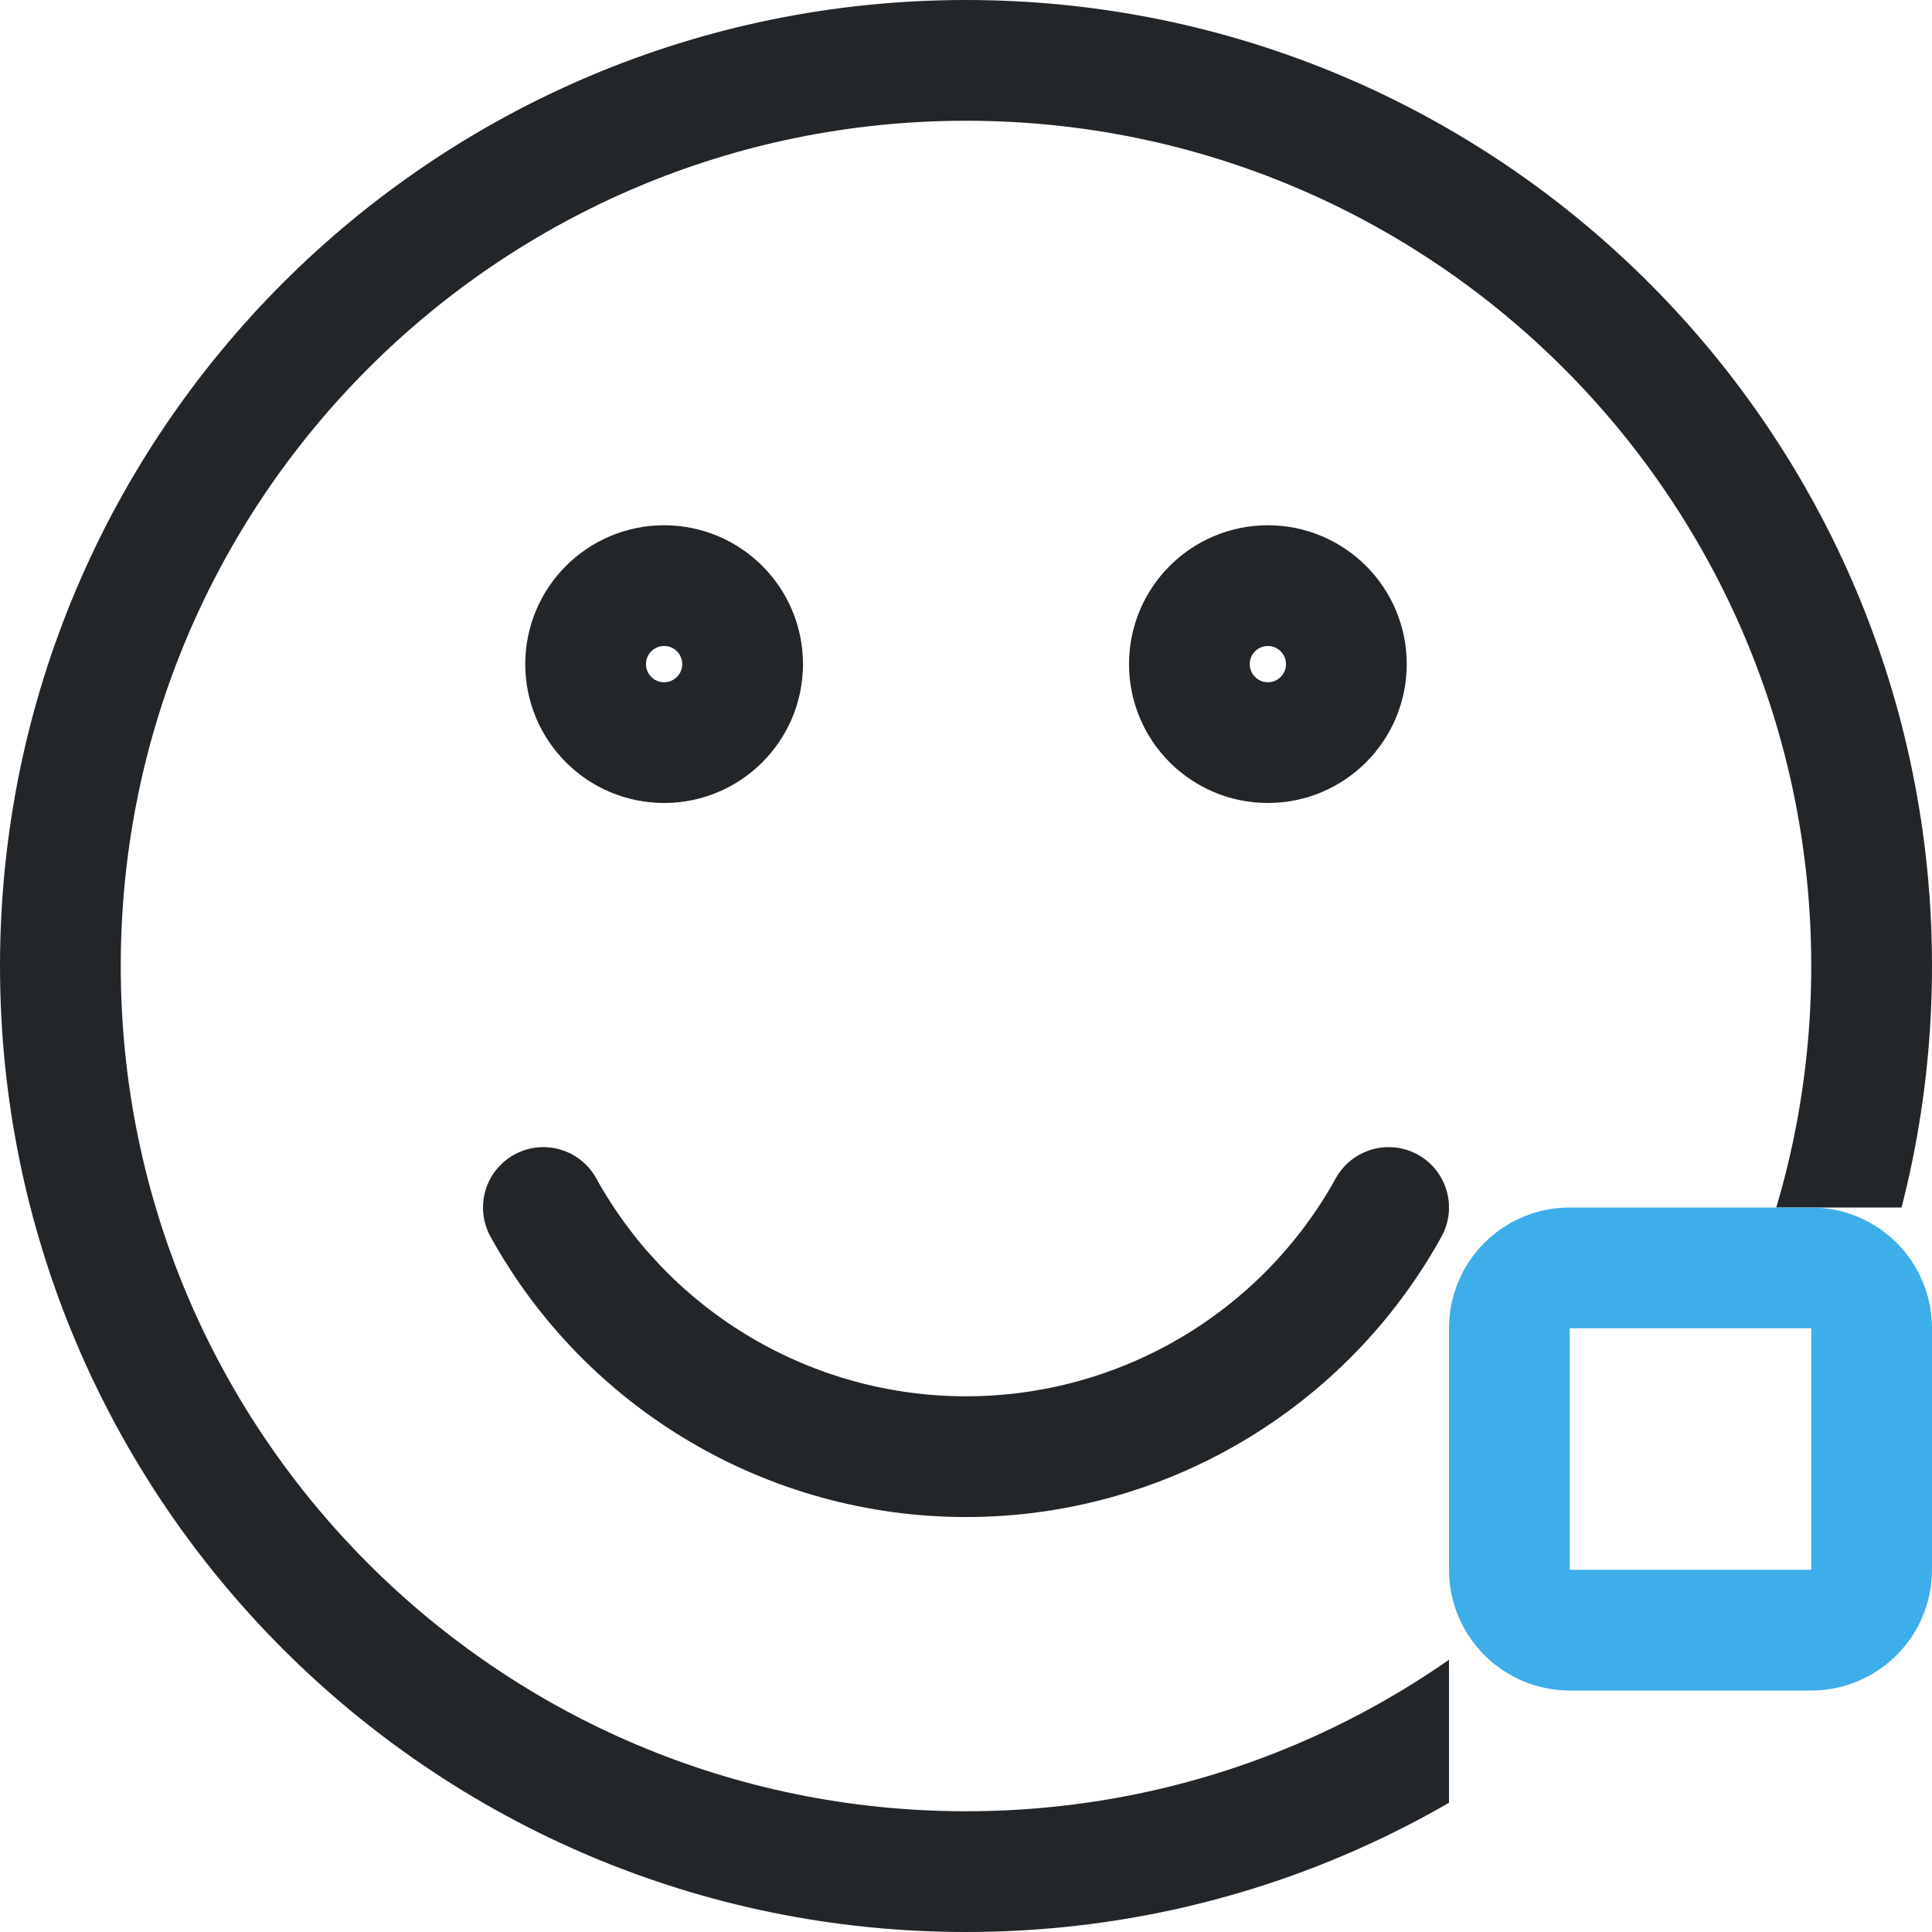
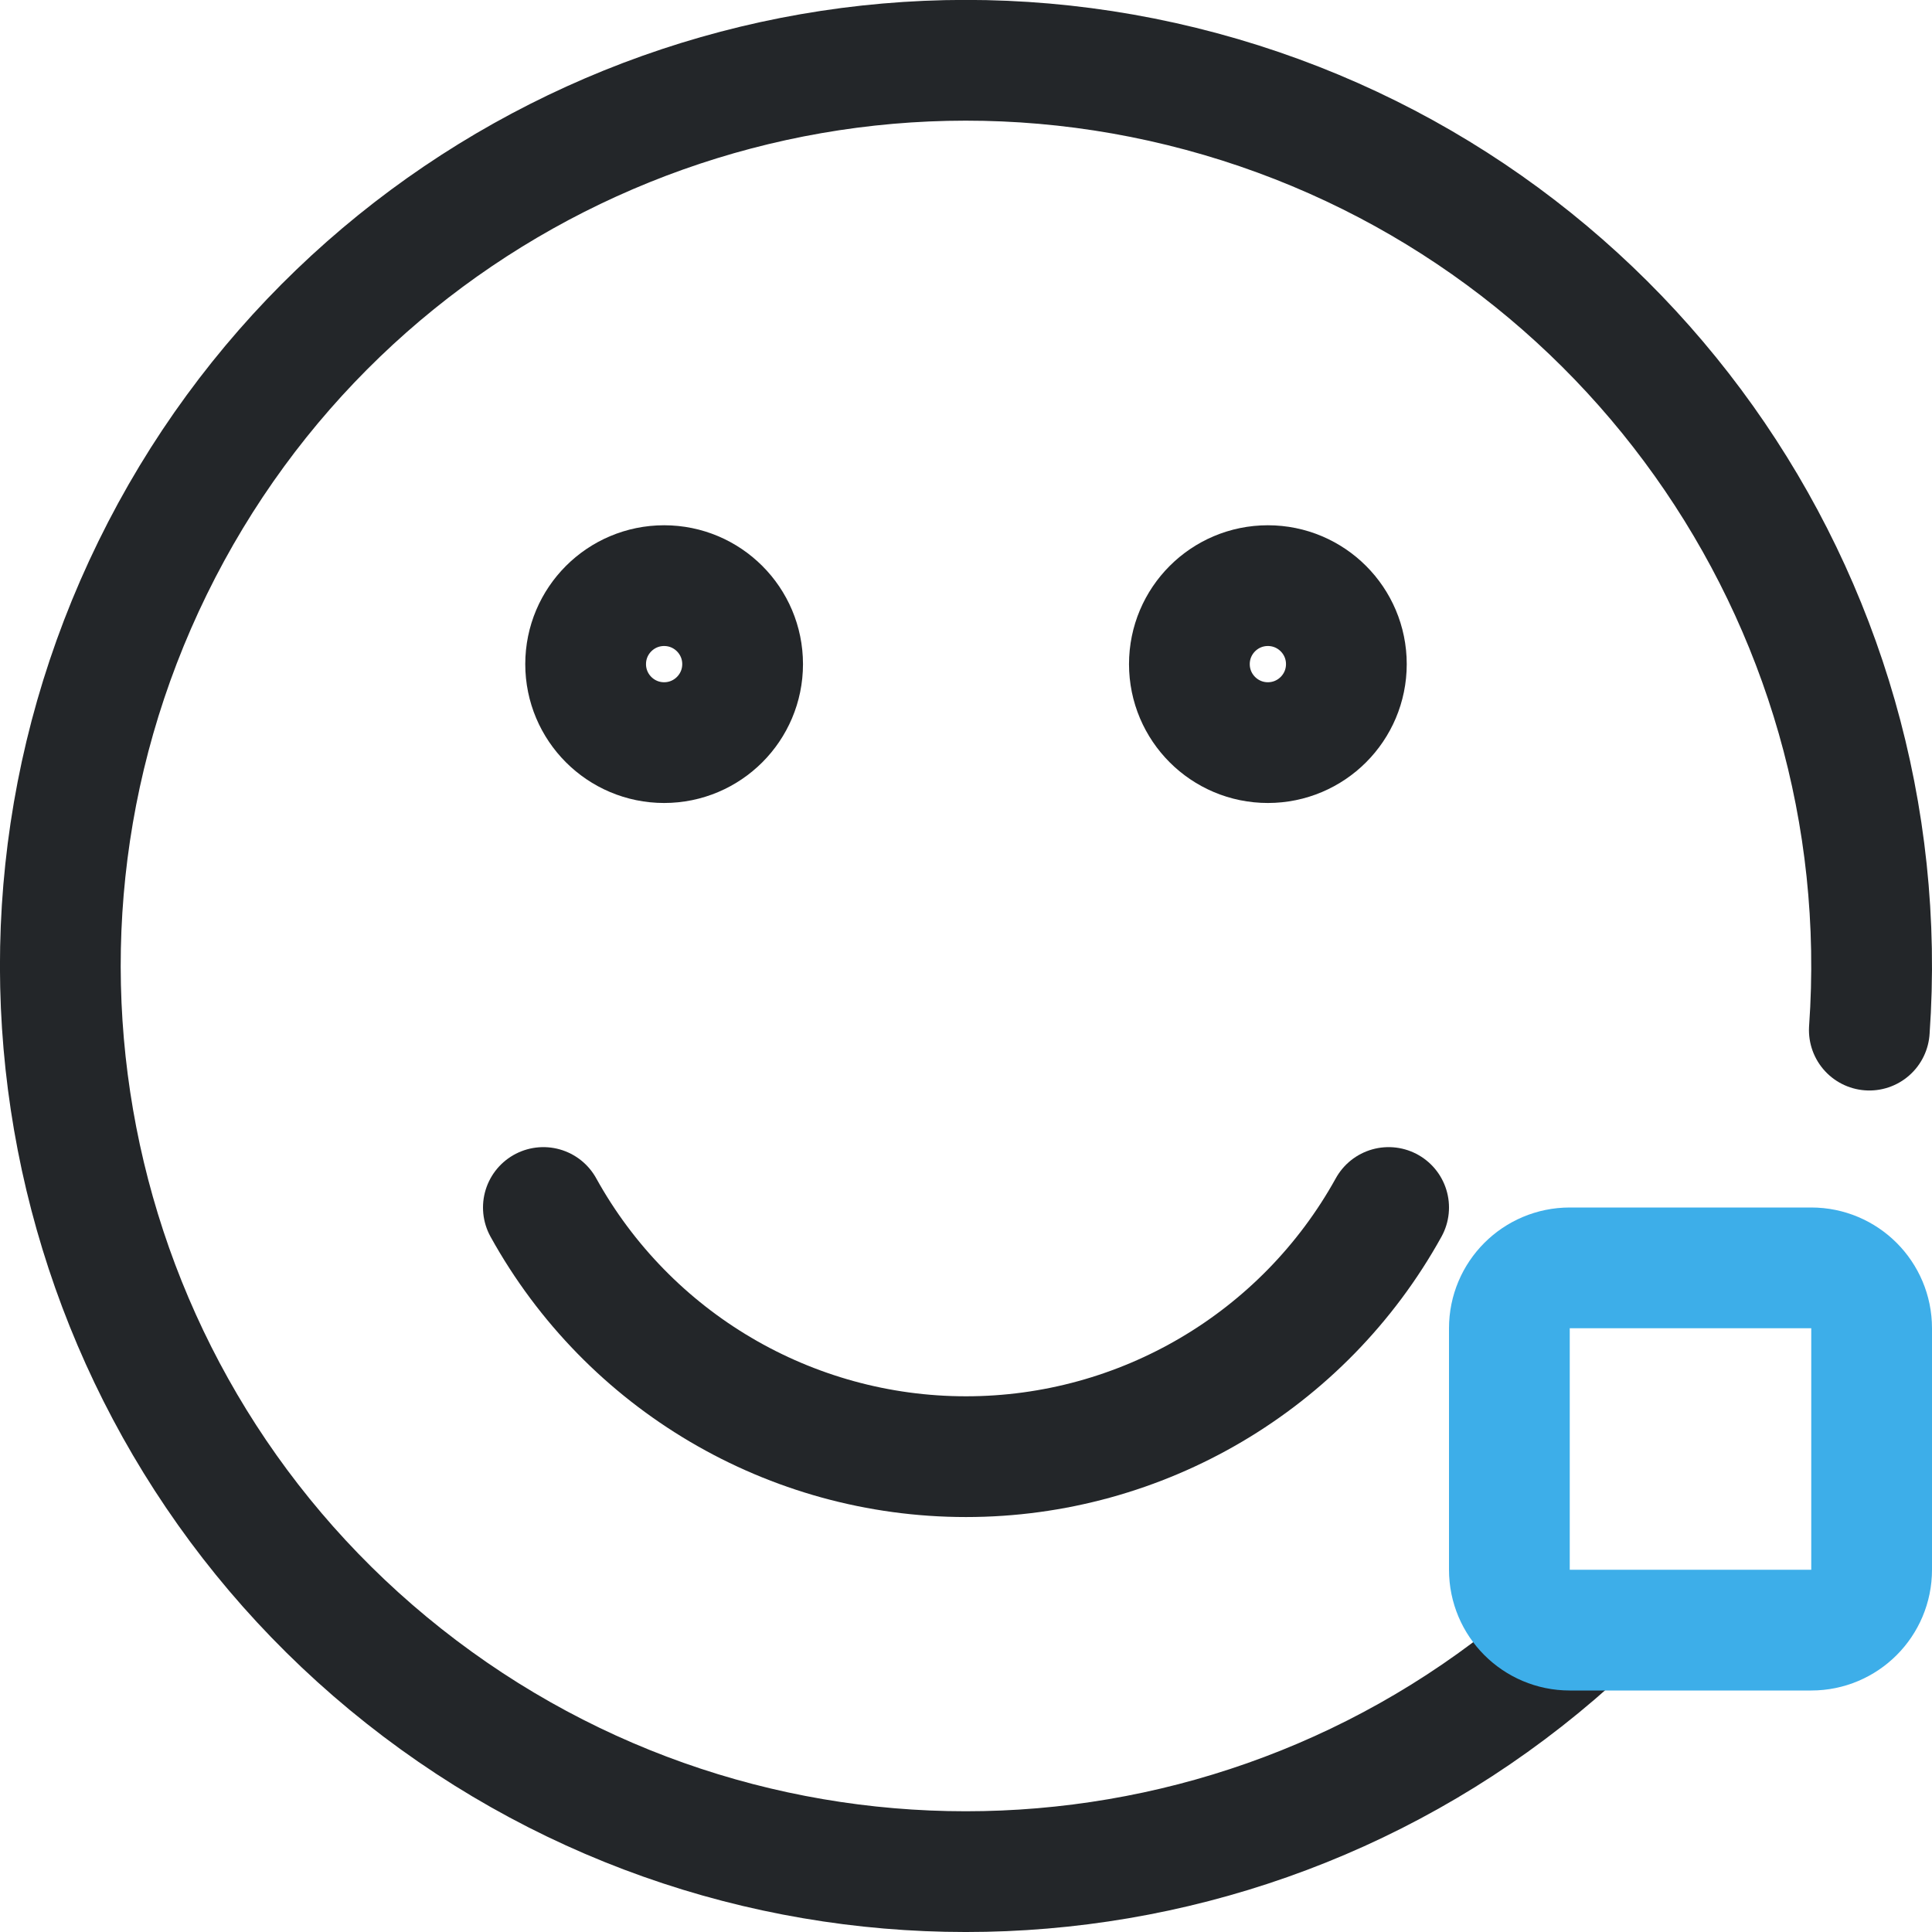
- <svg xmlns="http://www.w3.org/2000/svg" width="16" height="16" viewBox="0 0 16 16">
-   <defs>
+ <svg xmlns="http://www.w3.org/2000/svg" width="16" height="16" viewBox="0 0 16 16" version="1.1" id="svg3">
+   <defs id="defs1">
    <style id="current-color-scheme">.ColorScheme-Text { color:#232629; }
.ColorScheme-Highlight { color:#3daee9; }</style>
-     <clipPath id="rim">
-       <path d="M0 0H16V10.0H12.0V16H0Z" />
-     </clipPath>
  </defs>
-   <g class="ColorScheme-Text" stroke="currentColor" fill="none" stroke-linecap="round">
-     <circle cx="8" cy="8" r="7.5" clip-path="url(#rim)" stroke="currentColor" class="ColorScheme-Text" />
-     <circle cx="5.5" cy="5.5" r="0.65" stroke="currentColor" class="ColorScheme-Text" />
-     <circle cx="10.5" cy="5.5" r="0.65" stroke="currentColor" class="ColorScheme-Text" />
-     <path d="M4.5 10a4 4 0 0 0 7 0" stroke="currentColor" class="ColorScheme-Text" />
-   </g>
-   <rect x="12.5" y="10.5" width="3" height="3" rx=".5" class="ColorScheme-Highlight" stroke="currentColor" fill="none" />
+   <path clip-path="none" stroke="currentColor" class="ColorScheme-Text" id="circle1" mask="none" style="fill:none;stroke-linecap:round" d="M 13.009,13.582 A 7.5,7.5 0 0 1 3.477,13.983 7.5,7.5 0 0 1 1.264,4.703 7.5,7.5 0 0 1 9.95,0.758 7.5,7.5 0 0 1 15.481,8.531" />
+   <circle cx="5.5" cy="5.5" r="0.65" stroke="currentColor" class="ColorScheme-Text" id="circle2" style="fill:none;stroke-linecap:round" />
+   <circle cx="10.5" cy="5.5" r="0.65" stroke="currentColor" class="ColorScheme-Text" id="circle3" style="fill:none;stroke-linecap:round" />
+   <path d="m 4.5,10 a 4,4 0 0 0 7,0" stroke="currentColor" class="ColorScheme-Text" id="path3" style="fill:none;stroke-linecap:round" />
+   <rect x="12.5" y="10.5" width="3" height="3" rx=".5" class="ColorScheme-Highlight" stroke="currentColor" fill="none" id="rect3" />
</svg>
